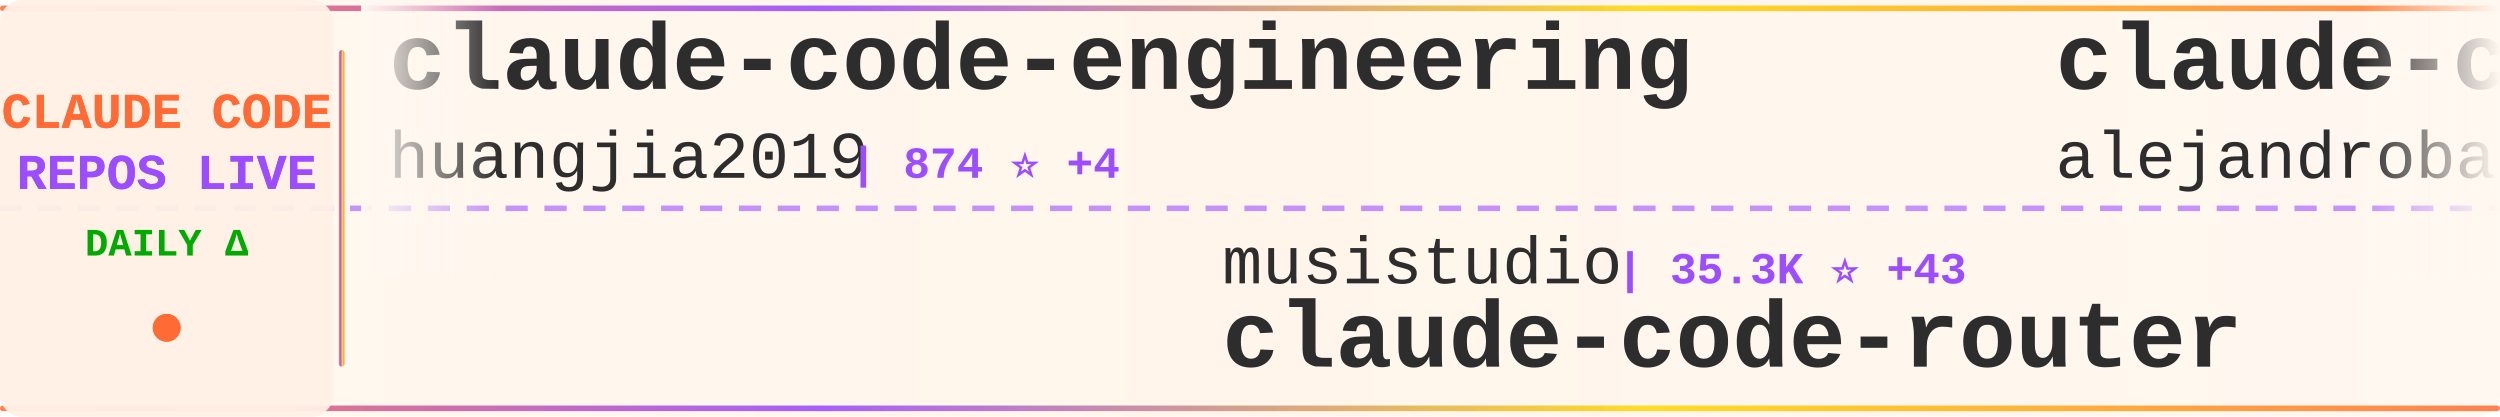
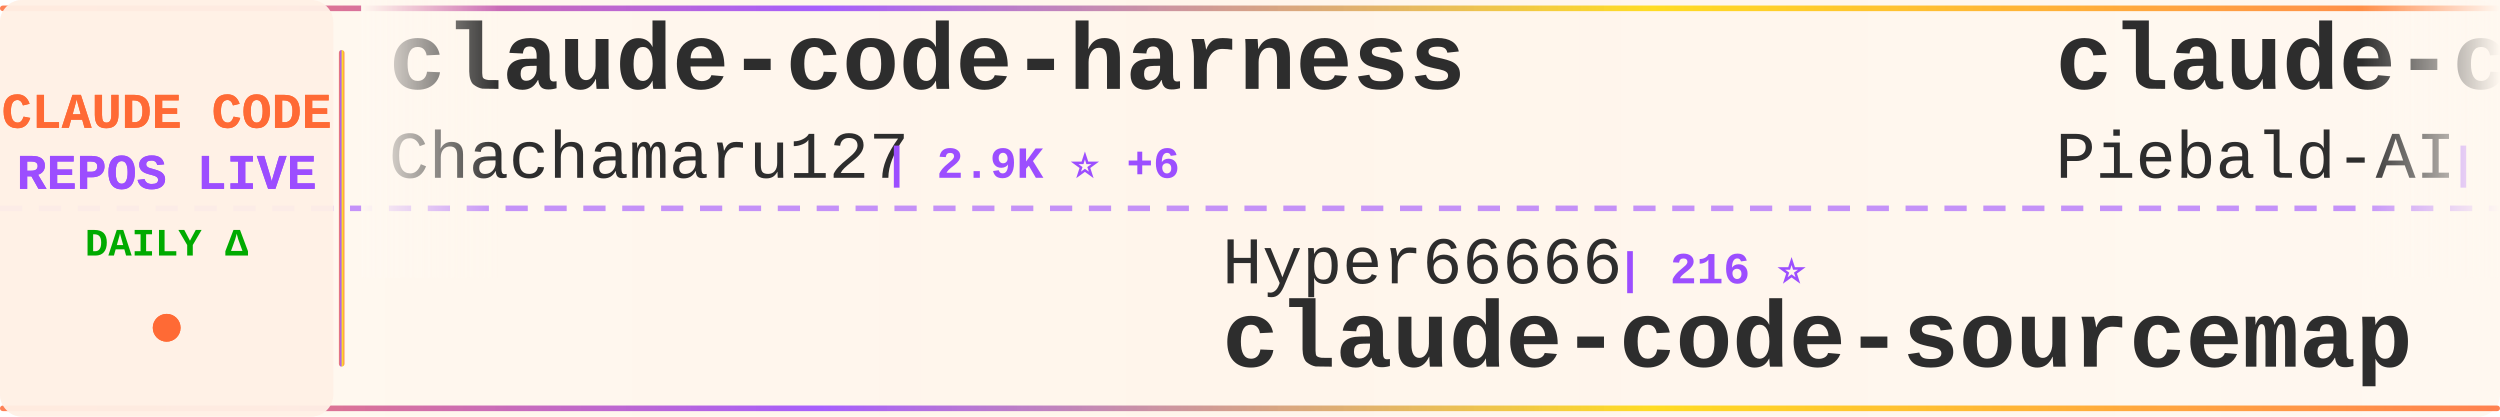
<svg xmlns="http://www.w3.org/2000/svg" width="900" height="150">
  <defs>
    <linearGradient id="tickerBg" x1="0%" y1="0%" x2="100%" y2="0%">
      <stop offset="0%" style="stop-color:#fff8f0;stop-opacity:0.98" />
      <stop offset="50%" style="stop-color:#fff5eb;stop-opacity:1" />
      <stop offset="100%" style="stop-color:#fff8f0;stop-opacity:0.98" />
    </linearGradient>
    <linearGradient id="borderGrad" x1="0%" y1="0%" x2="100%" y2="0%">
      <stop offset="0%" style="stop-color:#FF6B35;stop-opacity:0.85">
        <animate attributeName="stop-opacity" values="0.85;1;0.85" dur="2s" repeatCount="indefinite" />
      </stop>
      <stop offset="33%" style="stop-color:#9C4EFF;stop-opacity:0.9">
        <animate attributeName="stop-opacity" values="0.9;1;0.9" dur="2.2s" repeatCount="indefinite" />
      </stop>
      <stop offset="66%" style="stop-color:#FFD700;stop-opacity:0.85">
        <animate attributeName="stop-opacity" values="0.85;1;0.85" dur="1.8s" repeatCount="indefinite" />
      </stop>
      <stop offset="100%" style="stop-color:#FF6B35;stop-opacity:0.85">
        <animate attributeName="stop-opacity" values="0.85;1;0.85" dur="2s" repeatCount="indefinite" />
      </stop>
    </linearGradient>
    <filter id="textGlow">
      <feGaussianBlur stdDeviation="0.15" result="coloredBlur" />
      <feMerge>
        <feMergeNode in="coloredBlur" />
        <feMergeNode in="SourceGraphic" />
      </feMerge>
    </filter>
    <filter id="metricGlow">
      <feGaussianBlur stdDeviation="0.2" result="coloredBlur" />
      <feMerge>
        <feMergeNode in="coloredBlur" />
        <feMergeNode in="SourceGraphic" />
      </feMerge>
    </filter>
    <linearGradient id="leftFade" x1="0%" y1="0%" x2="100%" y2="0%">
      <stop offset="0%" style="stop-color:#fff8f0;stop-opacity:1" />
      <stop offset="100%" style="stop-color:#fff8f0;stop-opacity:0" />
    </linearGradient>
    <linearGradient id="rightFade" x1="0%" y1="0%" x2="100%" y2="0%">
      <stop offset="0%" style="stop-color:#fff8f0;stop-opacity:0" />
      <stop offset="100%" style="stop-color:#fff8f0;stop-opacity:1" />
    </linearGradient>
  </defs>
  <rect width="900" height="150" fill="url(#tickerBg)" rx="8" />
  <rect x="0" y="2" width="900" height="2" fill="url(#borderGrad)" rx="1" />
  <rect x="0" y="146" width="900" height="2" fill="url(#borderGrad)" rx="1" />
  <line x1="0" y1="75" x2="900" y2="75" stroke="#9C4EFF" stroke-width="2" stroke-dasharray="8 6" opacity="0.6" />
  <rect x="0" y="0" width="120" height="150" fill="#fff0e6" opacity="0.95" rx="8" />
  <text x="60" y="46" font-family="'Courier New', monospace" font-size="18" font-weight="bold" fill="#FF6B35" text-anchor="middle" filter="url(#textGlow)">
    CLAUDE CODE
  </text>
  <text x="60" y="68" font-family="'Courier New', monospace" font-size="18" font-weight="bold" fill="#9C4EFF" text-anchor="middle" filter="url(#textGlow)">
    REPOS LIVE
  </text>
  <text x="60" y="92" font-family="'Courier New', monospace" font-size="14" font-weight="bold" fill="#00aa00" text-anchor="middle">
    DAILY Δ
  </text>
  <circle cx="60" cy="118" r="5" fill="#FF6B35" filter="url(#metricGlow)">
    <animate attributeName="r" values="4;6;4" dur="1.5s" repeatCount="indefinite" />
    <animate attributeName="opacity" values="0.6;1;0.6" dur="1.5s" repeatCount="indefinite" />
  </circle>
  <rect x="122" y="18" width="2" height="114" fill="url(#borderGrad)" rx="1" />
  <clipPath id="tickerClip">
    <rect x="130" y="0" width="770" height="150" />
  </clipPath>
  <g clip-path="url(#tickerClip)">
    <g id="tickerItems">
      <animateTransform attributeName="transform" attributeType="XML" type="translate" from="0 0" to="-3000 0" dur="54s" repeatCount="indefinite" />
      <g transform="translate(0, 0)">
-         <text x="140" y="32" font-family="'Courier New', monospace" font-size="34" font-weight="bold" fill="#2d2d2d">claude-code-engineering</text>
-         <text x="140" y="64" font-family="'Courier New', monospace" font-size="24" font-weight="normal" fill="#2d2d2d" opacity="1.0">huangjia2019</text>
-         <text x="306" y="64" font-family="'Courier New', monospace" font-size="16" font-weight="bold" fill="#9C4EFF"> | 874 ⭐ +4</text>
+         <text x="140" y="32" font-family="'Courier New', monospace" font-size="34" font-weight="bold" fill="#2d2d2d">claude-code-harness</text>
+         <text x="140" y="64" font-family="'Courier New', monospace" font-size="24" font-weight="normal" fill="#2d2d2d" opacity="1.0">Chachamaru127</text>
+         <text x="318" y="64" font-family="'Courier New', monospace" font-size="16" font-weight="bold" fill="#9C4EFF"> | 2.9K ⭐ +6</text>
      </g>
      <g transform="translate(300, 0)">
-         <text x="140" y="102" font-family="'Courier New', monospace" font-size="24" font-weight="normal" fill="#2d2d2d" opacity="1.0">musistudio</text>
-         <text x="282" y="102" font-family="'Courier New', monospace" font-size="16" font-weight="bold" fill="#9C4EFF"> | 35.3K ⭐ +43</text>
-         <text x="140" y="132" font-family="'Courier New', monospace" font-size="34" font-weight="bold" fill="#2d2d2d">claude-code-router</text>
+         <text x="140" y="102" font-family="'Courier New', monospace" font-size="24" font-weight="normal" fill="#2d2d2d" opacity="1.0">Hyper66666</text>
+         <text x="282" y="102" font-family="'Courier New', monospace" font-size="16" font-weight="bold" fill="#9C4EFF"> | 216 ⭐</text>
+         <text x="140" y="132" font-family="'Courier New', monospace" font-size="34" font-weight="bold" fill="#2d2d2d">claude-code-sourcemap</text>
      </g>
      <g transform="translate(600, 0)">
-         <text x="140" y="32" font-family="'Courier New', monospace" font-size="34" font-weight="bold" fill="#2d2d2d">claude-code-from-source</text>
-         <text x="140" y="64" font-family="'Courier New', monospace" font-size="24" font-weight="normal" fill="#2d2d2d" opacity="1.0">alejandrobalderas</text>
-         <text x="366" y="64" font-family="'Courier New', monospace" font-size="16" font-weight="bold" fill="#9C4EFF"> | 2.3K ⭐ +11</text>
+         <text x="140" y="32" font-family="'Courier New', monospace" font-size="34" font-weight="bold" fill="#2d2d2d">claude-code-system-promp...</text>
+         <text x="140" y="64" font-family="'Courier New', monospace" font-size="24" font-weight="normal" fill="#2d2d2d" opacity="1.0">Piebald-AI</text>
+         <text x="282" y="64" font-family="'Courier New', monospace" font-size="16" font-weight="bold" fill="#9C4EFF"> | 11.3K ⭐ +34</text>
      </g>
      <g transform="translate(900, 0)">
-         <text x="140" y="102" font-family="'Courier New', monospace" font-size="24" font-weight="normal" fill="#2d2d2d" opacity="1.0">pengchengneo</text>
-         <text x="306" y="102" font-family="'Courier New', monospace" font-size="16" font-weight="bold" fill="#9C4EFF"> | 1.6K ⭐ +2</text>
-         <text x="140" y="132" font-family="'Courier New', monospace" font-size="34" font-weight="bold" fill="#2d2d2d">Claude-Code</text>
+         <text x="140" y="102" font-family="'Courier New', monospace" font-size="24" font-weight="normal" fill="#2d2d2d" opacity="1.0">anthropics</text>
+         <text x="282" y="102" font-family="'Courier New', monospace" font-size="16" font-weight="bold" fill="#9C4EFF"> | 5.3K ⭐ +8</text>
+         <text x="140" y="132" font-family="'Courier New', monospace" font-size="34" font-weight="bold" fill="#2d2d2d">claude-code-security-rev...</text>
      </g>
      <g transform="translate(1200, 0)">
-         <text x="140" y="32" font-family="'Courier New', monospace" font-size="34" font-weight="bold" fill="#2d2d2d">claude-code-prompts</text>
-         <text x="140" y="64" font-family="'Courier New', monospace" font-size="24" font-weight="normal" fill="#2d2d2d" opacity="1.0">repowise-dev</text>
-         <text x="306" y="64" font-family="'Courier New', monospace" font-size="16" font-weight="bold" fill="#9C4EFF"> | 1.1K ⭐</text>
+         <text x="140" y="32" font-family="'Courier New', monospace" font-size="34" font-weight="bold" fill="#2d2d2d">claude-code-my-workflow</text>
+         <text x="140" y="64" font-family="'Courier New', monospace" font-size="24" font-weight="normal" fill="#2d2d2d" opacity="1.0">pedrohcgs</text>
+         <text x="270" y="64" font-family="'Courier New', monospace" font-size="16" font-weight="bold" fill="#9C4EFF"> | 1.3K ⭐ +1</text>
      </g>
      <g transform="translate(1500, 0)">
-         <text x="140" y="102" font-family="'Courier New', monospace" font-size="24" font-weight="normal" fill="#2d2d2d" opacity="1.0">pedrohcgs</text>
-         <text x="270" y="102" font-family="'Courier New', monospace" font-size="16" font-weight="bold" fill="#9C4EFF"> | 1.3K ⭐ +1</text>
-         <text x="140" y="132" font-family="'Courier New', monospace" font-size="34" font-weight="bold" fill="#2d2d2d">claude-code-my-workflow</text>
+         <text x="140" y="102" font-family="'Courier New', monospace" font-size="24" font-weight="normal" fill="#2d2d2d" opacity="1.0">oboard</text>
+         <text x="234" y="102" font-family="'Courier New', monospace" font-size="16" font-weight="bold" fill="#9C4EFF"> | 3.2K ⭐ +3</text>
+         <text x="140" y="132" font-family="'Courier New', monospace" font-size="34" font-weight="bold" fill="#2d2d2d">claude-code-rev</text>
      </g>
      <g transform="translate(1800, 0)">
-         <text x="140" y="32" font-family="'Courier New', monospace" font-size="34" font-weight="bold" fill="#2d2d2d">claude-code-analysis</text>
-         <text x="140" y="64" font-family="'Courier New', monospace" font-size="24" font-weight="normal" fill="#2d2d2d" opacity="1.0">liuup</text>
-         <text x="222" y="64" font-family="'Courier New', monospace" font-size="16" font-weight="bold" fill="#9C4EFF"> | 3.3K ⭐ +12</text>
+         <text x="140" y="32" font-family="'Courier New', monospace" font-size="34" font-weight="bold" fill="#2d2d2d">Claude-Code</text>
+         <text x="140" y="64" font-family="'Courier New', monospace" font-size="24" font-weight="normal" fill="#2d2d2d" opacity="1.0">KPR111</text>
+         <text x="234" y="64" font-family="'Courier New', monospace" font-size="16" font-weight="bold" fill="#9C4EFF"> | 18 ⭐</text>
      </g>
      <g transform="translate(2100, 0)">
-         <text x="140" y="102" font-family="'Courier New', monospace" font-size="24" font-weight="normal" fill="#2d2d2d" opacity="1.0">rohitg00</text>
-         <text x="258" y="102" font-family="'Courier New', monospace" font-size="16" font-weight="bold" fill="#9C4EFF"> | 2.2K ⭐ +15</text>
-         <text x="140" y="132" font-family="'Courier New', monospace" font-size="34" font-weight="bold" fill="#2d2d2d">awesome-claude-code-tool...</text>
+         <text x="140" y="102" font-family="'Courier New', monospace" font-size="24" font-weight="normal" fill="#2d2d2d" opacity="1.0">Windy3f3f3f3f</text>
+         <text x="318" y="102" font-family="'Courier New', monospace" font-size="16" font-weight="bold" fill="#9C4EFF"> | 1.5K ⭐ +7</text>
+         <text x="140" y="132" font-family="'Courier New', monospace" font-size="34" font-weight="bold" fill="#2d2d2d">claude-code-from-scratch</text>
      </g>
      <g transform="translate(2400, 0)">
-         <text x="140" y="32" font-family="'Courier New', monospace" font-size="34" font-weight="bold" fill="#2d2d2d">claude-coder</text>
-         <text x="140" y="64" font-family="'Courier New', monospace" font-size="24" font-weight="normal" fill="#2d2d2d" opacity="1.0">kodu-ai</text>
-         <text x="246" y="64" font-family="'Courier New', monospace" font-size="16" font-weight="bold" fill="#9C4EFF"> | 5.3K ⭐</text>
+         <text x="140" y="32" font-family="'Courier New', monospace" font-size="34" font-weight="bold" fill="#2d2d2d">claude-code-templates</text>
+         <text x="140" y="64" font-family="'Courier New', monospace" font-size="24" font-weight="normal" fill="#2d2d2d" opacity="1.0">davila7</text>
+         <text x="246" y="64" font-family="'Courier New', monospace" font-size="16" font-weight="bold" fill="#9C4EFF"> | 28.3K ⭐ +20</text>
      </g>
      <g transform="translate(2700, 0)">
-         <text x="140" y="102" font-family="'Courier New', monospace" font-size="24" font-weight="normal" fill="#2d2d2d" opacity="1.0">wanshuiyin</text>
-         <text x="282" y="102" font-family="'Courier New', monospace" font-size="16" font-weight="bold" fill="#9C4EFF"> | 12.5K ⭐ +65</text>
-         <text x="140" y="132" font-family="'Courier New', monospace" font-size="34" font-weight="bold" fill="#2d2d2d">Auto-claude-code-researc...</text>
+         <text x="140" y="102" font-family="'Courier New', monospace" font-size="24" font-weight="normal" fill="#2d2d2d" opacity="1.0">Donchitos</text>
+         <text x="270" y="102" font-family="'Courier New', monospace" font-size="16" font-weight="bold" fill="#9C4EFF"> | 22.1K ⭐ +44</text>
+         <text x="140" y="132" font-family="'Courier New', monospace" font-size="34" font-weight="bold" fill="#2d2d2d">Claude-Code-Game-Studios</text>
      </g>
      <g transform="translate(3000, 0)">
-         <text x="140" y="32" font-family="'Courier New', monospace" font-size="34" font-weight="bold" fill="#2d2d2d">claude-code-engineering</text>
-         <text x="140" y="64" font-family="'Courier New', monospace" font-size="24" font-weight="normal" fill="#2d2d2d" opacity="1.0">huangjia2019</text>
-         <text x="306" y="64" font-family="'Courier New', monospace" font-size="16" font-weight="bold" fill="#9C4EFF"> | 874 ⭐ +4</text>
+         <text x="140" y="32" font-family="'Courier New', monospace" font-size="34" font-weight="bold" fill="#2d2d2d">claude-code-harness</text>
+         <text x="140" y="64" font-family="'Courier New', monospace" font-size="24" font-weight="normal" fill="#2d2d2d" opacity="1.0">Chachamaru127</text>
+         <text x="318" y="64" font-family="'Courier New', monospace" font-size="16" font-weight="bold" fill="#9C4EFF"> | 2.9K ⭐ +6</text>
      </g>
      <g transform="translate(3300, 0)">
-         <text x="140" y="102" font-family="'Courier New', monospace" font-size="24" font-weight="normal" fill="#2d2d2d" opacity="1.0">musistudio</text>
-         <text x="282" y="102" font-family="'Courier New', monospace" font-size="16" font-weight="bold" fill="#9C4EFF"> | 35.3K ⭐ +43</text>
-         <text x="140" y="132" font-family="'Courier New', monospace" font-size="34" font-weight="bold" fill="#2d2d2d">claude-code-router</text>
+         <text x="140" y="102" font-family="'Courier New', monospace" font-size="24" font-weight="normal" fill="#2d2d2d" opacity="1.0">Hyper66666</text>
+         <text x="282" y="102" font-family="'Courier New', monospace" font-size="16" font-weight="bold" fill="#9C4EFF"> | 216 ⭐</text>
+         <text x="140" y="132" font-family="'Courier New', monospace" font-size="34" font-weight="bold" fill="#2d2d2d">claude-code-sourcemap</text>
      </g>
      <g transform="translate(3600, 0)">
-         <text x="140" y="32" font-family="'Courier New', monospace" font-size="34" font-weight="bold" fill="#2d2d2d">claude-code-from-source</text>
-         <text x="140" y="64" font-family="'Courier New', monospace" font-size="24" font-weight="normal" fill="#2d2d2d" opacity="1.0">alejandrobalderas</text>
-         <text x="366" y="64" font-family="'Courier New', monospace" font-size="16" font-weight="bold" fill="#9C4EFF"> | 2.3K ⭐ +11</text>
+         <text x="140" y="32" font-family="'Courier New', monospace" font-size="34" font-weight="bold" fill="#2d2d2d">claude-code-system-promp...</text>
+         <text x="140" y="64" font-family="'Courier New', monospace" font-size="24" font-weight="normal" fill="#2d2d2d" opacity="1.0">Piebald-AI</text>
+         <text x="282" y="64" font-family="'Courier New', monospace" font-size="16" font-weight="bold" fill="#9C4EFF"> | 11.3K ⭐ +34</text>
      </g>
      <g transform="translate(3900, 0)">
-         <text x="140" y="102" font-family="'Courier New', monospace" font-size="24" font-weight="normal" fill="#2d2d2d" opacity="1.0">pengchengneo</text>
-         <text x="306" y="102" font-family="'Courier New', monospace" font-size="16" font-weight="bold" fill="#9C4EFF"> | 1.6K ⭐ +2</text>
-         <text x="140" y="132" font-family="'Courier New', monospace" font-size="34" font-weight="bold" fill="#2d2d2d">Claude-Code</text>
+         <text x="140" y="102" font-family="'Courier New', monospace" font-size="24" font-weight="normal" fill="#2d2d2d" opacity="1.0">anthropics</text>
+         <text x="282" y="102" font-family="'Courier New', monospace" font-size="16" font-weight="bold" fill="#9C4EFF"> | 5.3K ⭐ +8</text>
+         <text x="140" y="132" font-family="'Courier New', monospace" font-size="34" font-weight="bold" fill="#2d2d2d">claude-code-security-rev...</text>
      </g>
    </g>
  </g>
  <rect x="130" y="0" width="50" height="100" fill="url(#leftFade)" />
  <rect x="850" y="0" width="50" height="100" fill="url(#rightFade)" />
</svg>
